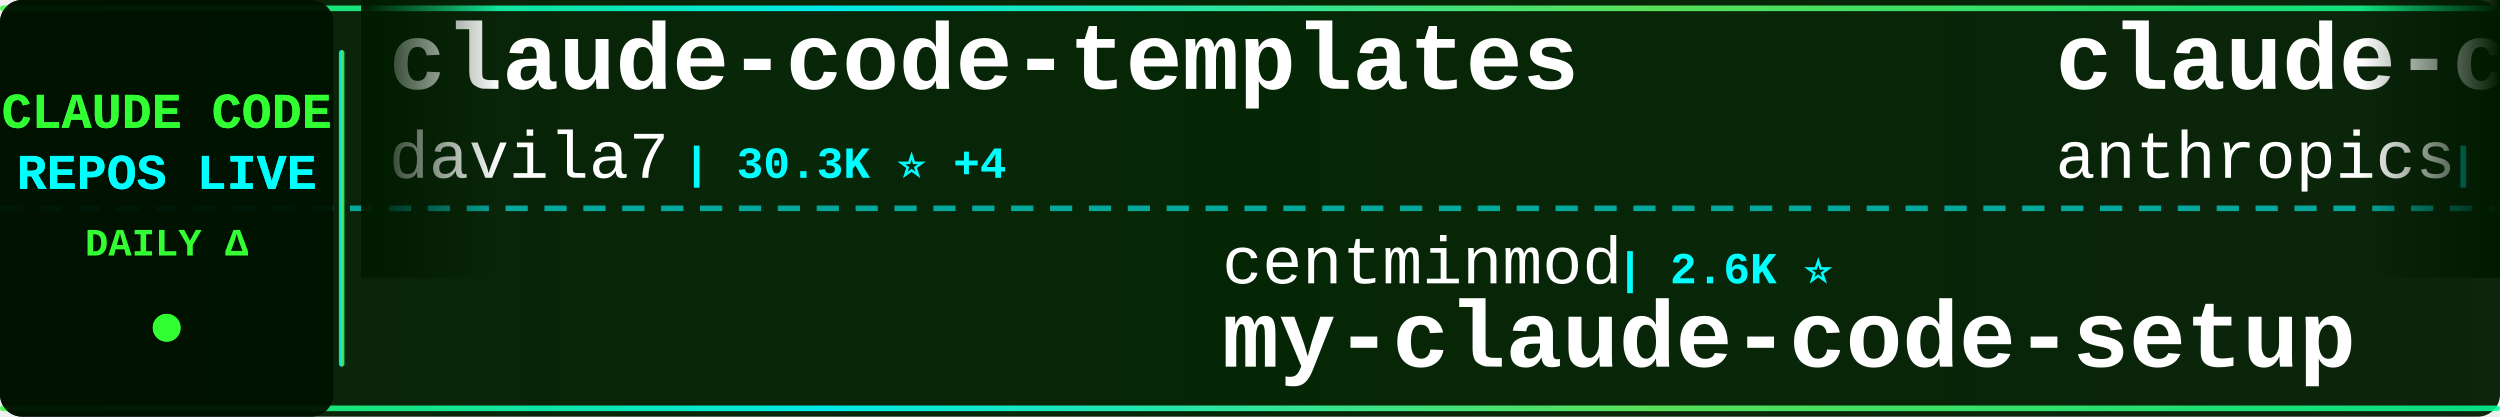
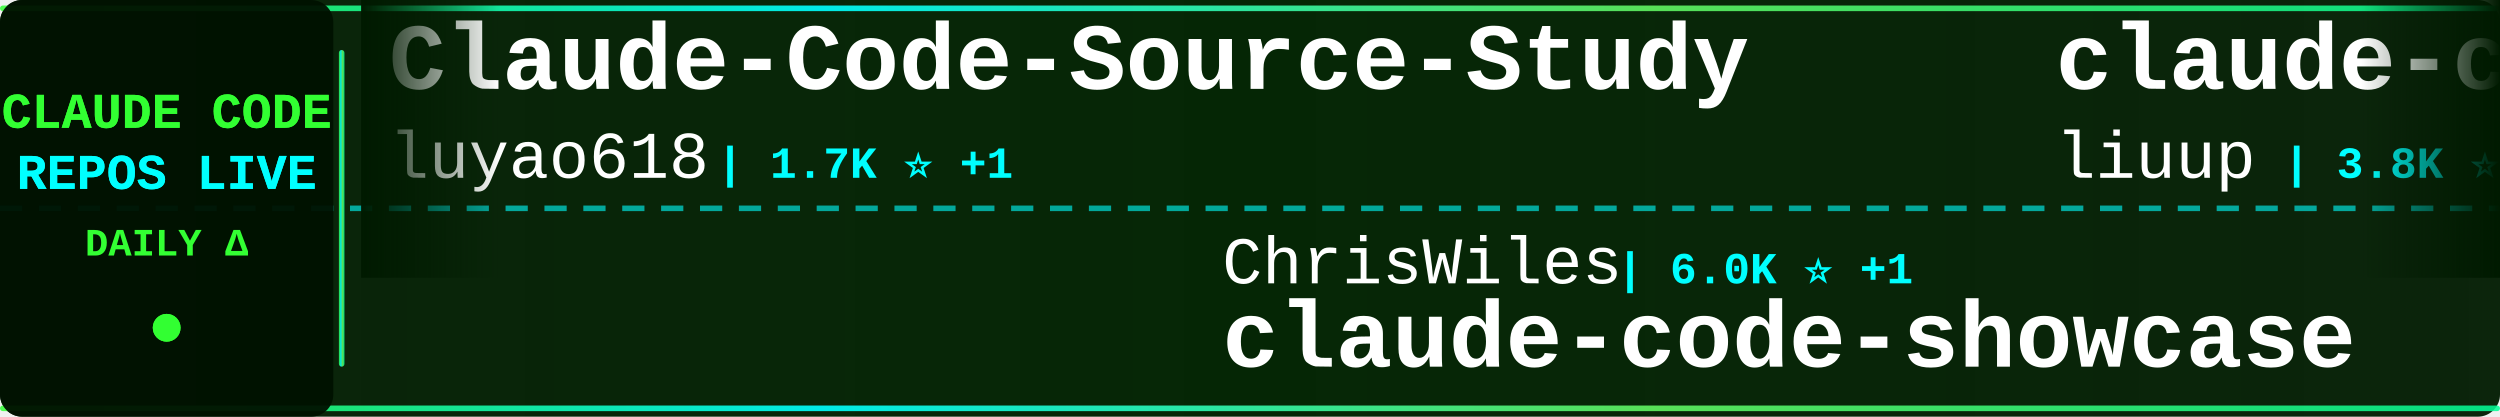
<svg xmlns="http://www.w3.org/2000/svg" width="900" height="150">
  <defs>
    <linearGradient id="tickerBg" x1="0%" y1="0%" x2="100%" y2="0%">
      <stop offset="0%" style="stop-color:#001a00;stop-opacity:0.95" />
      <stop offset="50%" style="stop-color:#002200;stop-opacity:0.98" />
      <stop offset="100%" style="stop-color:#001a00;stop-opacity:0.95" />
    </linearGradient>
    <linearGradient id="borderGrad" x1="0%" y1="0%" x2="100%" y2="0%">
      <stop offset="0%" style="stop-color:#33ff33;stop-opacity:0.85">
        <animate attributeName="stop-opacity" values="0.85;1;0.85" dur="2s" repeatCount="indefinite" />
      </stop>
      <stop offset="33%" style="stop-color:#00ffff;stop-opacity:0.9">
        <animate attributeName="stop-opacity" values="0.9;1;0.9" dur="2.2s" repeatCount="indefinite" />
      </stop>
      <stop offset="66%" style="stop-color:#66ff66;stop-opacity:0.85">
        <animate attributeName="stop-opacity" values="0.85;1;0.85" dur="1.8s" repeatCount="indefinite" />
      </stop>
      <stop offset="100%" style="stop-color:#00ff99;stop-opacity:0.85">
        <animate attributeName="stop-opacity" values="0.85;1;0.85" dur="2s" repeatCount="indefinite" />
      </stop>
    </linearGradient>
    <filter id="textGlow">
      <feGaussianBlur stdDeviation="0.1" result="coloredBlur" />
      <feMerge>
        <feMergeNode in="coloredBlur" />
        <feMergeNode in="SourceGraphic" />
      </feMerge>
    </filter>
    <filter id="metricGlow">
      <feGaussianBlur stdDeviation="0.2" result="coloredBlur" />
      <feMerge>
        <feMergeNode in="coloredBlur" />
        <feMergeNode in="SourceGraphic" />
      </feMerge>
    </filter>
    <linearGradient id="leftFade" x1="0%" y1="0%" x2="100%" y2="0%">
      <stop offset="0%" style="stop-color:#001a00;stop-opacity:1" />
      <stop offset="100%" style="stop-color:#001a00;stop-opacity:0" />
    </linearGradient>
    <linearGradient id="rightFade" x1="0%" y1="0%" x2="100%" y2="0%">
      <stop offset="0%" style="stop-color:#001a00;stop-opacity:0" />
      <stop offset="100%" style="stop-color:#001a00;stop-opacity:1" />
    </linearGradient>
  </defs>
  <rect width="900" height="150" fill="url(#tickerBg)" rx="8" />
  <rect x="0" y="2" width="900" height="2" fill="url(#borderGrad)" rx="1" />
  <rect x="0" y="146" width="900" height="2" fill="url(#borderGrad)" rx="1" />
  <line x1="0" y1="75" x2="900" y2="75" stroke="#00ffff" stroke-width="2" stroke-dasharray="8 6" opacity="0.6" />
  <rect x="0" y="0" width="120" height="150" fill="#001100" opacity="0.95" rx="8" />
  <text x="60" y="46" font-family="'Courier New', monospace" font-size="18" font-weight="bold" fill="#33ff33" text-anchor="middle" filter="url(#textGlow)">
    CLAUDE CODE
  </text>
  <text x="60" y="68" font-family="'Courier New', monospace" font-size="18" font-weight="bold" fill="#00ffff" text-anchor="middle" filter="url(#textGlow)">
    REPOS LIVE
  </text>
  <text x="60" y="92" font-family="'Courier New', monospace" font-size="14" font-weight="bold" fill="#33ff33" text-anchor="middle">
    DAILY Δ
  </text>
  <circle cx="60" cy="118" r="5" fill="#33ff33" filter="url(#metricGlow)">
    <animate attributeName="r" values="4;6;4" dur="1.5s" repeatCount="indefinite" />
    <animate attributeName="opacity" values="0.6;1;0.6" dur="1.5s" repeatCount="indefinite" />
  </circle>
  <rect x="122" y="18" width="2" height="114" fill="url(#borderGrad)" rx="1" />
  <clipPath id="tickerClip">
    <rect x="130" y="0" width="770" height="150" />
  </clipPath>
  <g clip-path="url(#tickerClip)">
    <g id="tickerItems">
      <animateTransform attributeName="transform" attributeType="XML" type="translate" from="0 0" to="-3000 0" dur="54s" repeatCount="indefinite" />
      <g transform="translate(0, 0)">
-         <text x="140" y="32" font-family="'Courier New', monospace" font-size="34" font-weight="bold" fill="#ffffff">claude-code-templates</text>
-         <text x="140" y="64" font-family="'Courier New', monospace" font-size="24" font-weight="normal" fill="#ffffff" opacity="1.0">davila7</text>
-         <text x="246" y="64" font-family="'Courier New', monospace" font-size="16" font-weight="bold" fill="#00ffff"> | 30.3K ⭐ +4</text>
+         <text x="140" y="32" font-family="'Courier New', monospace" font-size="34" font-weight="bold" fill="#ffffff">Claude-Code-Source-Study</text>
+         <text x="140" y="64" font-family="'Courier New', monospace" font-size="24" font-weight="normal" fill="#ffffff" opacity="1.0">luyao618</text>
+         <text x="258" y="64" font-family="'Courier New', monospace" font-size="16" font-weight="bold" fill="#00ffff"> | 1.7K ⭐ +1</text>
      </g>
      <g transform="translate(300, 0)">
-         <text x="140" y="102" font-family="'Courier New', monospace" font-size="24" font-weight="normal" fill="#ffffff" opacity="1.0">centminmod</text>
-         <text x="282" y="102" font-family="'Courier New', monospace" font-size="16" font-weight="bold" fill="#00ffff"> | 2.6K ⭐</text>
-         <text x="140" y="132" font-family="'Courier New', monospace" font-size="34" font-weight="bold" fill="#ffffff">my-claude-code-setup</text>
+         <text x="140" y="102" font-family="'Courier New', monospace" font-size="24" font-weight="normal" fill="#ffffff" opacity="1.0">ChrisWiles</text>
+         <text x="282" y="102" font-family="'Courier New', monospace" font-size="16" font-weight="bold" fill="#00ffff"> | 6.0K ⭐ +1</text>
+         <text x="140" y="132" font-family="'Courier New', monospace" font-size="34" font-weight="bold" fill="#ffffff">claude-code-showcase</text>
      </g>
      <g transform="translate(600, 0)">
-         <text x="140" y="32" font-family="'Courier New', monospace" font-size="34" font-weight="bold" fill="#ffffff">claude-code</text>
-         <text x="140" y="64" font-family="'Courier New', monospace" font-size="24" font-weight="normal" fill="#ffffff" opacity="1.0">anthropics</text>
-         <text x="282" y="64" font-family="'Courier New', monospace" font-size="16" font-weight="bold" fill="#00ffff"> | 142.7K ⭐ +83</text>
+         <text x="140" y="32" font-family="'Courier New', monospace" font-size="34" font-weight="bold" fill="#ffffff">claude-code-analysis</text>
+         <text x="140" y="64" font-family="'Courier New', monospace" font-size="24" font-weight="normal" fill="#ffffff" opacity="1.0">liuup</text>
+         <text x="222" y="64" font-family="'Courier New', monospace" font-size="16" font-weight="bold" fill="#00ffff"> | 3.8K ⭐ +2</text>
      </g>
      <g transform="translate(900, 0)">
-         <text x="140" y="102" font-family="'Courier New', monospace" font-size="24" font-weight="normal" fill="#ffffff" opacity="1.0">shanraisshan</text>
-         <text x="306" y="102" font-family="'Courier New', monospace" font-size="16" font-weight="bold" fill="#00ffff"> | 64.9K ⭐ +17</text>
-         <text x="140" y="132" font-family="'Courier New', monospace" font-size="34" font-weight="bold" fill="#ffffff">claude-code-best-practic...</text>
+         <text x="140" y="102" font-family="'Courier New', monospace" font-size="24" font-weight="normal" fill="#ffffff" opacity="1.0">xu-xiang</text>
+         <text x="258" y="102" font-family="'Courier New', monospace" font-size="16" font-weight="bold" fill="#00ffff"> | 1.9K ⭐ +1</text>
+         <text x="140" y="132" font-family="'Courier New', monospace" font-size="34" font-weight="bold" fill="#ffffff">everything-claude-code-z...</text>
      </g>
      <g transform="translate(1200, 0)">
-         <text x="140" y="32" font-family="'Courier New', monospace" font-size="34" font-weight="bold" fill="#ffffff">claude-code-prompts</text>
-         <text x="140" y="64" font-family="'Courier New', monospace" font-size="24" font-weight="normal" fill="#ffffff" opacity="1.0">repowise-dev</text>
-         <text x="306" y="64" font-family="'Courier New', monospace" font-size="16" font-weight="bold" fill="#00ffff"> | 1.2K ⭐ +1</text>
+         <text x="140" y="32" font-family="'Courier New', monospace" font-size="34" font-weight="bold" fill="#ffffff">claude-code-transcripts</text>
+         <text x="140" y="64" font-family="'Courier New', monospace" font-size="24" font-weight="normal" fill="#ffffff" opacity="1.0">simonw</text>
+         <text x="234" y="64" font-family="'Courier New', monospace" font-size="16" font-weight="bold" fill="#00ffff"> | 1.7K ⭐</text>
      </g>
      <g transform="translate(1500, 0)">
-         <text x="140" y="102" font-family="'Courier New', monospace" font-size="24" font-weight="normal" fill="#ffffff" opacity="1.0">ding113</text>
-         <text x="246" y="102" font-family="'Courier New', monospace" font-size="16" font-weight="bold" fill="#00ffff"> | 3.3K ⭐</text>
-         <text x="140" y="132" font-family="'Courier New', monospace" font-size="34" font-weight="bold" fill="#ffffff">claude-code-hub</text>
+         <text x="140" y="102" font-family="'Courier New', monospace" font-size="24" font-weight="normal" fill="#ffffff" opacity="1.0">https-deeplearning-ai</text>
+         <text x="414" y="102" font-family="'Courier New', monospace" font-size="16" font-weight="bold" fill="#00ffff"> | 544 ⭐</text>
+         <text x="140" y="132" font-family="'Courier New', monospace" font-size="34" font-weight="bold" fill="#ffffff">sc-claude-code-files</text>
      </g>
      <g transform="translate(1800, 0)">
-         <text x="140" y="32" font-family="'Courier New', monospace" font-size="34" font-weight="bold" fill="#ffffff">claude-code-settings</text>
-         <text x="140" y="64" font-family="'Courier New', monospace" font-size="24" font-weight="normal" fill="#ffffff" opacity="1.0">feiskyer</text>
-         <text x="258" y="64" font-family="'Courier New', monospace" font-size="16" font-weight="bold" fill="#00ffff"> | 1.6K ⭐</text>
+         <text x="140" y="32" font-family="'Courier New', monospace" font-size="34" font-weight="bold" fill="#ffffff">claude-code-workflows</text>
+         <text x="140" y="64" font-family="'Courier New', monospace" font-size="24" font-weight="normal" fill="#ffffff" opacity="1.0">OneRedOak</text>
+         <text x="270" y="64" font-family="'Courier New', monospace" font-size="16" font-weight="bold" fill="#00ffff"> | 3.9K ⭐</text>
      </g>
      <g transform="translate(2100, 0)">
-         <text x="140" y="102" font-family="'Courier New', monospace" font-size="24" font-weight="normal" fill="#ffffff" opacity="1.0">RichardAtCT</text>
-         <text x="294" y="102" font-family="'Courier New', monospace" font-size="16" font-weight="bold" fill="#00ffff"> | 2.8K ⭐</text>
-         <text x="140" y="132" font-family="'Courier New', monospace" font-size="34" font-weight="bold" fill="#ffffff">claude-code-telegram</text>
+         <text x="140" y="102" font-family="'Courier New', monospace" font-size="24" font-weight="normal" fill="#ffffff" opacity="1.0">1rgs</text>
+         <text x="210" y="102" font-family="'Courier New', monospace" font-size="16" font-weight="bold" fill="#00ffff"> | 3.7K ⭐ +1</text>
+         <text x="140" y="132" font-family="'Courier New', monospace" font-size="34" font-weight="bold" fill="#ffffff">claude-code-proxy</text>
      </g>
      <g transform="translate(2400, 0)">
-         <text x="140" y="32" font-family="'Courier New', monospace" font-size="34" font-weight="bold" fill="#ffffff">claude-code-source-build</text>
-         <text x="140" y="64" font-family="'Courier New', monospace" font-size="24" font-weight="normal" fill="#ffffff" opacity="1.0">andrew-kramer-inno</text>
-         <text x="378" y="64" font-family="'Courier New', monospace" font-size="16" font-weight="bold" fill="#00ffff"> | 594 ⭐</text>
+         <text x="140" y="32" font-family="'Courier New', monospace" font-size="34" font-weight="bold" fill="#ffffff">claude-code-plugins-plus...</text>
+         <text x="140" y="64" font-family="'Courier New', monospace" font-size="24" font-weight="normal" fill="#ffffff" opacity="1.0">jeremylongshore</text>
+         <text x="342" y="64" font-family="'Courier New', monospace" font-size="16" font-weight="bold" fill="#00ffff"> | 2.7K ⭐ +1</text>
      </g>
      <g transform="translate(2700, 0)">
-         <text x="140" y="102" font-family="'Courier New', monospace" font-size="24" font-weight="normal" fill="#ffffff" opacity="1.0">Piebald-AI</text>
-         <text x="282" y="102" font-family="'Courier New', monospace" font-size="16" font-weight="bold" fill="#00ffff"> | 12.4K ⭐ +2</text>
-         <text x="140" y="132" font-family="'Courier New', monospace" font-size="34" font-weight="bold" fill="#ffffff">claude-code-system-promp...</text>
+         <text x="140" y="102" font-family="'Courier New', monospace" font-size="24" font-weight="normal" fill="#ffffff" opacity="1.0">alex000kim</text>
+         <text x="282" y="102" font-family="'Courier New', monospace" font-size="16" font-weight="bold" fill="#00ffff"> | 233 ⭐</text>
+         <text x="140" y="132" font-family="'Courier New', monospace" font-size="34" font-weight="bold" fill="#ffffff">claude-code</text>
      </g>
      <g transform="translate(3000, 0)">
-         <text x="140" y="32" font-family="'Courier New', monospace" font-size="34" font-weight="bold" fill="#ffffff">claude-code-templates</text>
-         <text x="140" y="64" font-family="'Courier New', monospace" font-size="24" font-weight="normal" fill="#ffffff" opacity="1.0">davila7</text>
-         <text x="246" y="64" font-family="'Courier New', monospace" font-size="16" font-weight="bold" fill="#00ffff"> | 30.3K ⭐ +4</text>
+         <text x="140" y="32" font-family="'Courier New', monospace" font-size="34" font-weight="bold" fill="#ffffff">Claude-Code-Source-Study</text>
+         <text x="140" y="64" font-family="'Courier New', monospace" font-size="24" font-weight="normal" fill="#ffffff" opacity="1.0">luyao618</text>
+         <text x="258" y="64" font-family="'Courier New', monospace" font-size="16" font-weight="bold" fill="#00ffff"> | 1.7K ⭐ +1</text>
      </g>
      <g transform="translate(3300, 0)">
-         <text x="140" y="102" font-family="'Courier New', monospace" font-size="24" font-weight="normal" fill="#ffffff" opacity="1.0">centminmod</text>
-         <text x="282" y="102" font-family="'Courier New', monospace" font-size="16" font-weight="bold" fill="#00ffff"> | 2.6K ⭐</text>
-         <text x="140" y="132" font-family="'Courier New', monospace" font-size="34" font-weight="bold" fill="#ffffff">my-claude-code-setup</text>
+         <text x="140" y="102" font-family="'Courier New', monospace" font-size="24" font-weight="normal" fill="#ffffff" opacity="1.0">ChrisWiles</text>
+         <text x="282" y="102" font-family="'Courier New', monospace" font-size="16" font-weight="bold" fill="#00ffff"> | 6.0K ⭐ +1</text>
+         <text x="140" y="132" font-family="'Courier New', monospace" font-size="34" font-weight="bold" fill="#ffffff">claude-code-showcase</text>
      </g>
      <g transform="translate(3600, 0)">
-         <text x="140" y="32" font-family="'Courier New', monospace" font-size="34" font-weight="bold" fill="#ffffff">claude-code</text>
-         <text x="140" y="64" font-family="'Courier New', monospace" font-size="24" font-weight="normal" fill="#ffffff" opacity="1.0">anthropics</text>
-         <text x="282" y="64" font-family="'Courier New', monospace" font-size="16" font-weight="bold" fill="#00ffff"> | 142.7K ⭐ +83</text>
+         <text x="140" y="32" font-family="'Courier New', monospace" font-size="34" font-weight="bold" fill="#ffffff">claude-code-analysis</text>
+         <text x="140" y="64" font-family="'Courier New', monospace" font-size="24" font-weight="normal" fill="#ffffff" opacity="1.0">liuup</text>
+         <text x="222" y="64" font-family="'Courier New', monospace" font-size="16" font-weight="bold" fill="#00ffff"> | 3.8K ⭐ +2</text>
      </g>
      <g transform="translate(3900, 0)">
-         <text x="140" y="102" font-family="'Courier New', monospace" font-size="24" font-weight="normal" fill="#ffffff" opacity="1.0">shanraisshan</text>
-         <text x="306" y="102" font-family="'Courier New', monospace" font-size="16" font-weight="bold" fill="#00ffff"> | 64.9K ⭐ +17</text>
-         <text x="140" y="132" font-family="'Courier New', monospace" font-size="34" font-weight="bold" fill="#ffffff">claude-code-best-practic...</text>
+         <text x="140" y="102" font-family="'Courier New', monospace" font-size="24" font-weight="normal" fill="#ffffff" opacity="1.0">xu-xiang</text>
+         <text x="258" y="102" font-family="'Courier New', monospace" font-size="16" font-weight="bold" fill="#00ffff"> | 1.9K ⭐ +1</text>
+         <text x="140" y="132" font-family="'Courier New', monospace" font-size="34" font-weight="bold" fill="#ffffff">everything-claude-code-z...</text>
      </g>
    </g>
  </g>
  <rect x="130" y="0" width="50" height="100" fill="url(#leftFade)" />
  <rect x="850" y="0" width="50" height="100" fill="url(#rightFade)" />
</svg>
